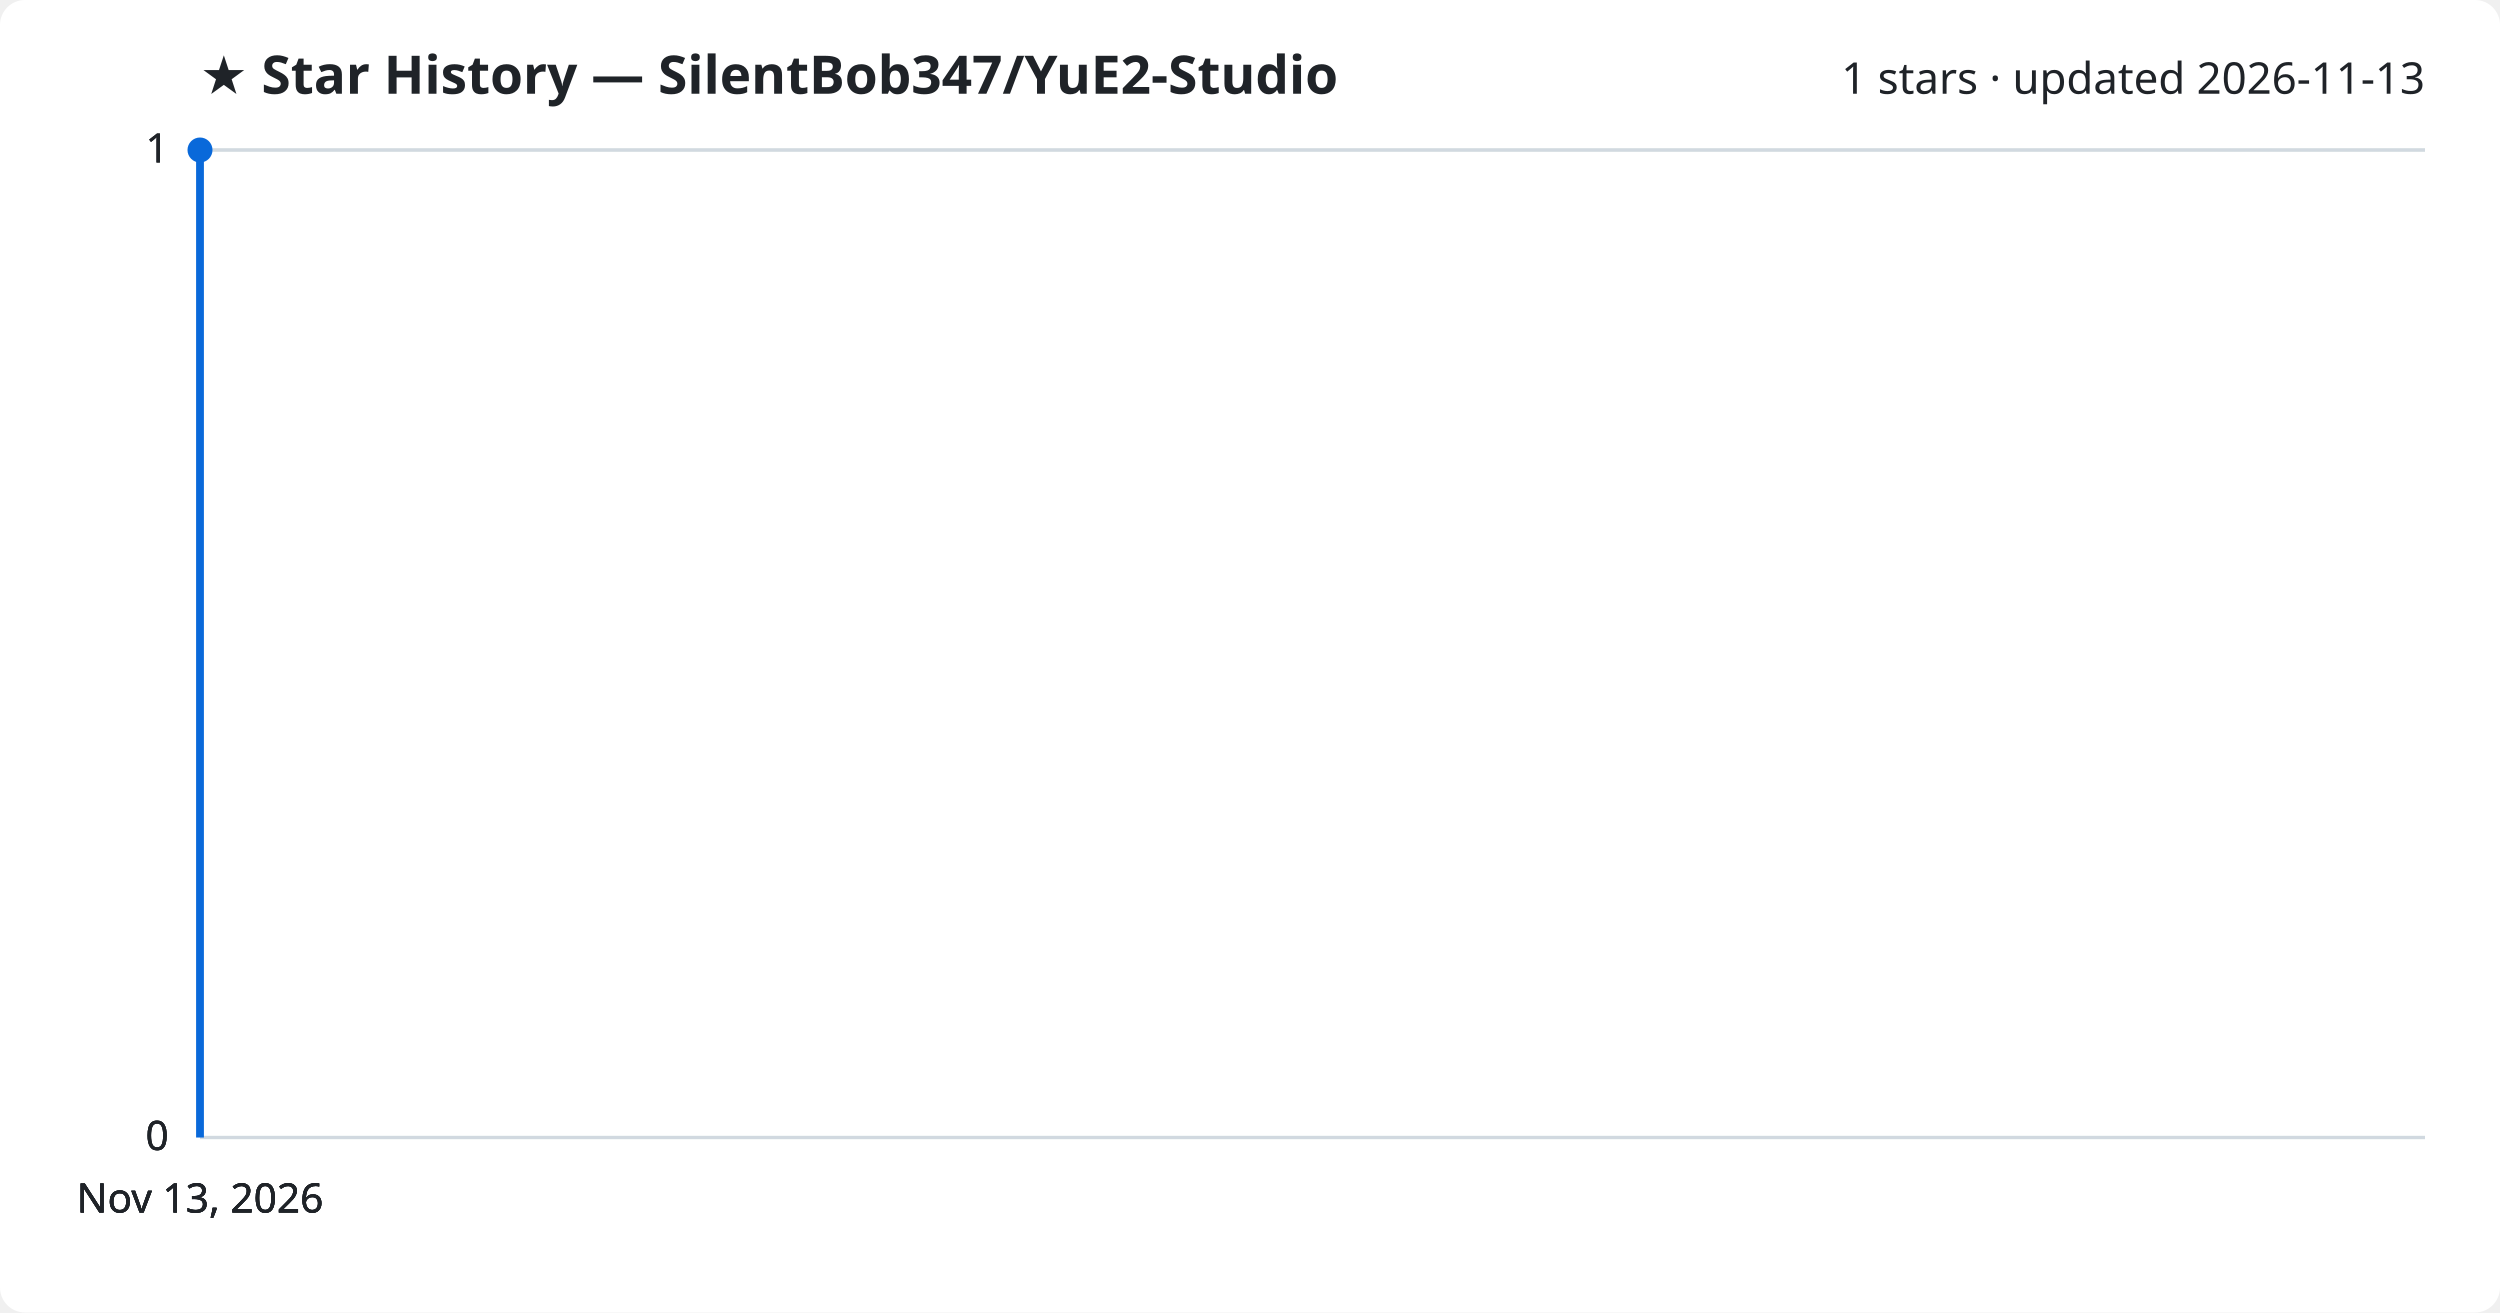
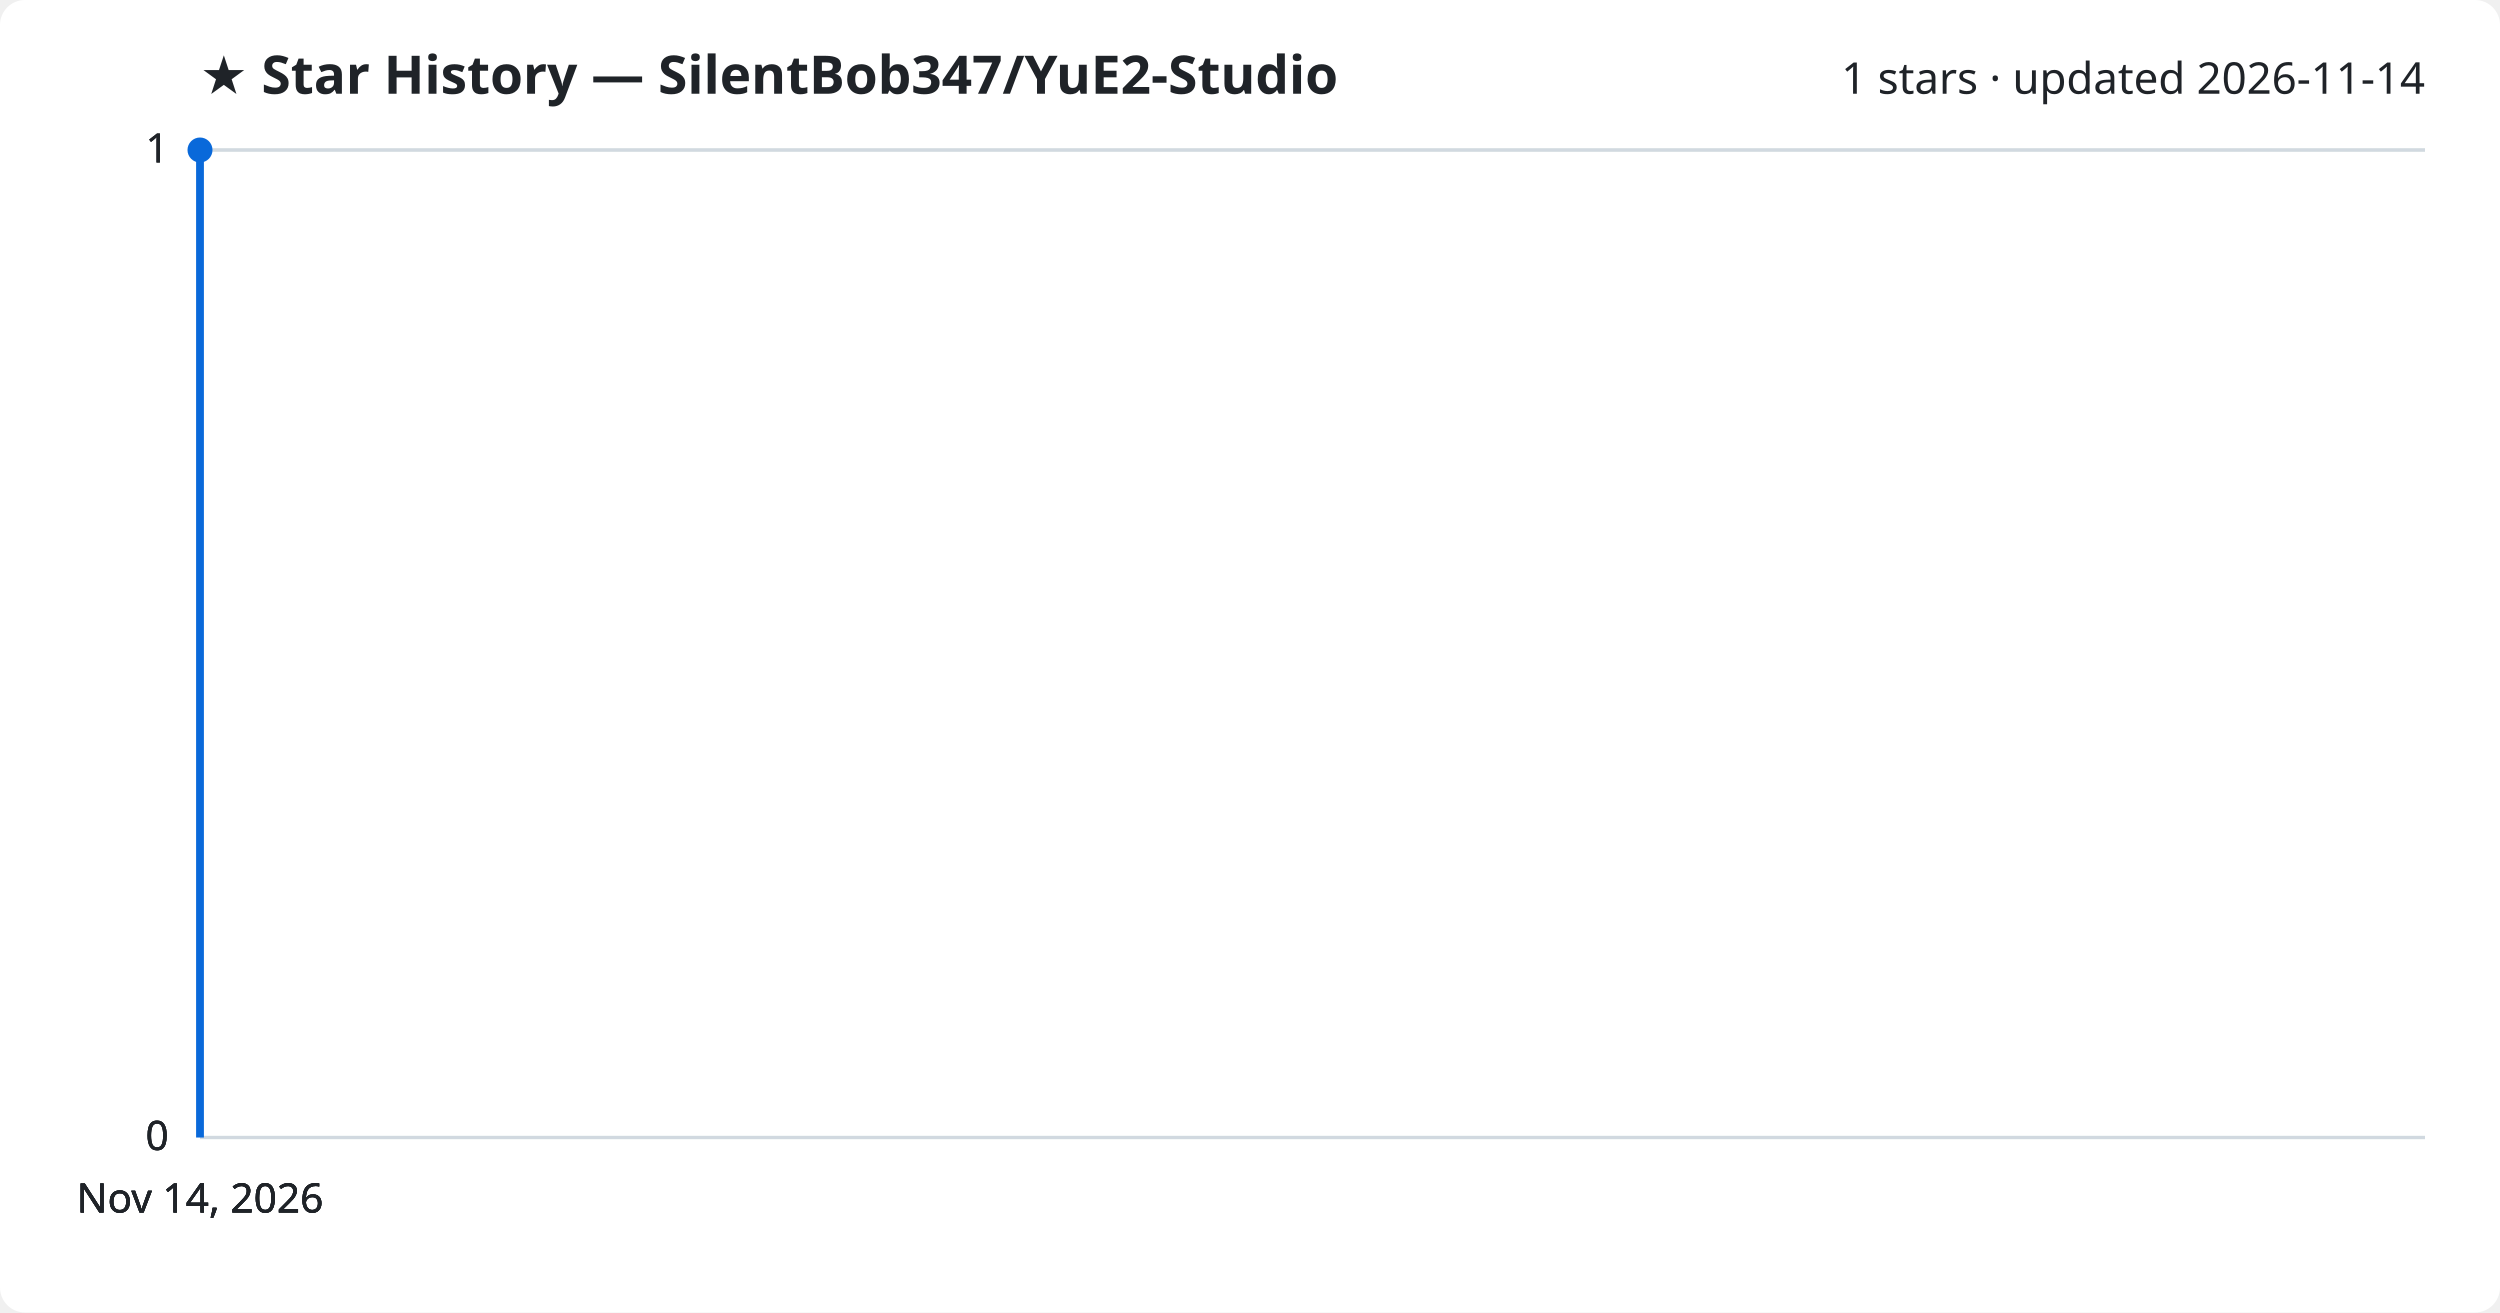
<svg xmlns="http://www.w3.org/2000/svg" viewBox="0 0 800 420" font-family="Segoe UI, sans-serif">
  <rect width="800" height="420" fill="#ffffff" rx="8" />
  <text x="64" y="30" fill="#1f2328" font-size="17" font-weight="700">★ Star History — SilentBob347/YuE2-Studio</text>
-   <text x="776" y="30" fill="#1f2328" font-size="14" text-anchor="end">1 stars · updated 2026-11-13</text>
+   <text x="776" y="30" fill="#1f2328" font-size="14" text-anchor="end">1 stars · updated 2026-11-14</text>
  <line x1="64" y1="364.0" x2="776" y2="364.0" stroke="#d1d9e0" stroke-width="1" />
  <text x="54" y="368.0" fill="#1f2328" font-size="13" text-anchor="end">0</text>
  <line x1="64" y1="364.0" x2="776" y2="364.0" stroke="#d1d9e0" stroke-width="1" />
  <text x="54" y="368.0" fill="#1f2328" font-size="13" text-anchor="end">0</text>
  <line x1="64" y1="364.0" x2="776" y2="364.0" stroke="#d1d9e0" stroke-width="1" />
  <text x="54" y="368.0" fill="#1f2328" font-size="13" text-anchor="end">0</text>
  <line x1="64" y1="48.0" x2="776" y2="48.0" stroke="#d1d9e0" stroke-width="1" />
  <text x="54" y="52.0" fill="#1f2328" font-size="13" text-anchor="end">1</text>
  <line x1="64" y1="48.0" x2="776" y2="48.0" stroke="#d1d9e0" stroke-width="1" />
  <text x="54" y="52.0" fill="#1f2328" font-size="13" text-anchor="end">1</text>
  <path d="M64.0,364.0 L64.0,48.0 L64.0,48.0" fill="none" stroke="#0969da" stroke-width="2.5" stroke-linejoin="round" />
  <circle cx="64.0" cy="48.0" r="4" fill="#0969da" />
-   <text x="64.0" y="388" fill="#1f2328" font-size="13" text-anchor="middle">Nov 13, 2026</text>
-   <text x="64.0" y="388" fill="#1f2328" font-size="13" text-anchor="middle">Nov 13, 2026</text>
-   <text x="64.0" y="388" fill="#1f2328" font-size="13" text-anchor="middle">Nov 13, 2026</text>
-   <text x="64.0" y="388" fill="#1f2328" font-size="13" text-anchor="middle">Nov 13, 2026</text>
+   <text x="64.0" y="388" fill="#1f2328" font-size="13" text-anchor="middle">Nov 14, 2026</text>
+   <text x="64.0" y="388" fill="#1f2328" font-size="13" text-anchor="middle">Nov 14, 2026</text>
+   <text x="64.0" y="388" fill="#1f2328" font-size="13" text-anchor="middle">Nov 14, 2026</text>
+   <text x="64.0" y="388" fill="#1f2328" font-size="13" text-anchor="middle">Nov 14, 2026</text>
</svg>
